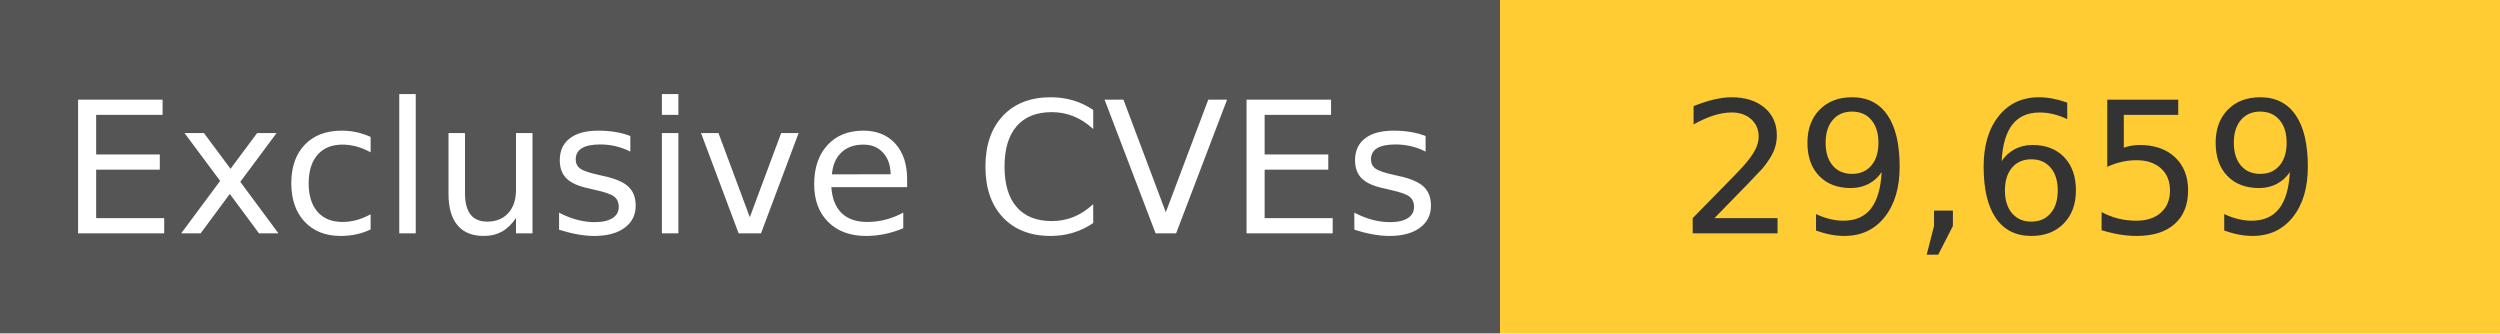
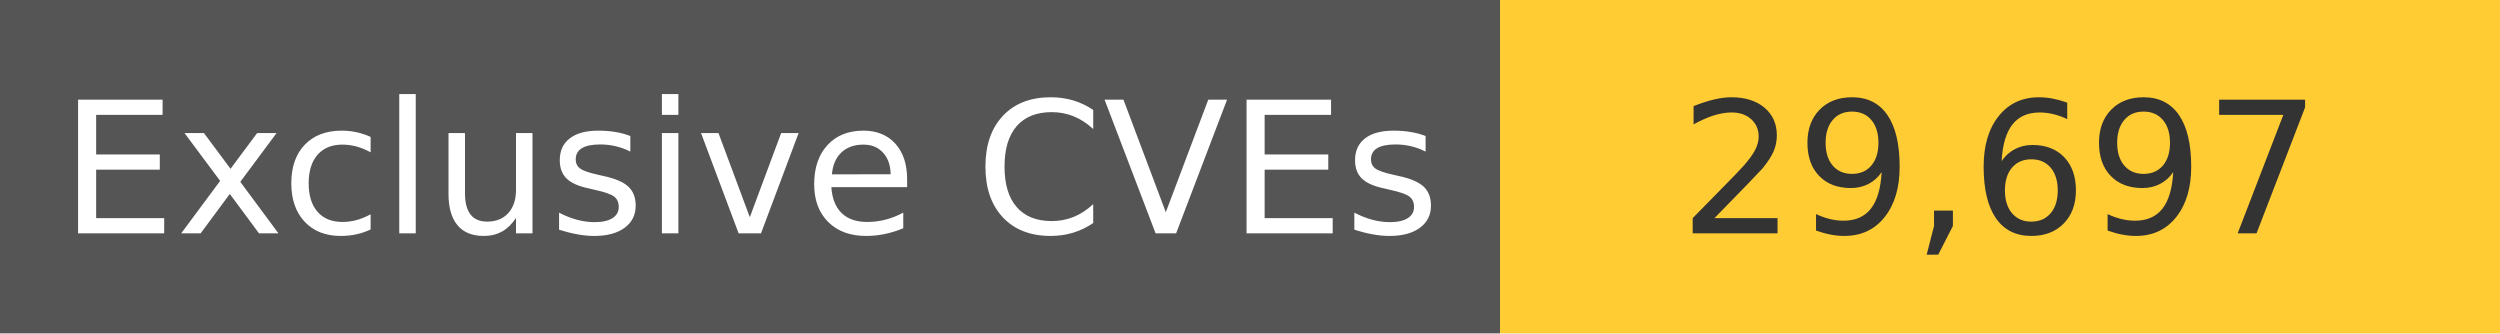
<svg xmlns="http://www.w3.org/2000/svg" width="150" height="20" role="img">
  <linearGradient id="s" x2="0" y2="100%">
    <stop offset="0" stop-color="#bbb" stop-opacity=".1" />
    <stop offset="1" stop-opacity=".1" />
  </linearGradient>
  <g>
    <rect width="90" height="20" fill="#555" />
    <rect x="90" width="267" height="20" fill="#ffcc33" />
  </g>
  <g fill="#fff" text-anchor="middle" font-family="Verdana,Geneva,DejaVu Sans,sans-serif" text-rendering="geometricPrecision" font-size="110">
    <text x="450" y="140" transform="scale(.1)" fill="#fff">
            Exclusive CVEs
        </text>
    <text x="1200" y="140" transform="scale(.1)" fill="#333">
-             29,659
+             29,697
        </text>
  </g>
</svg>
